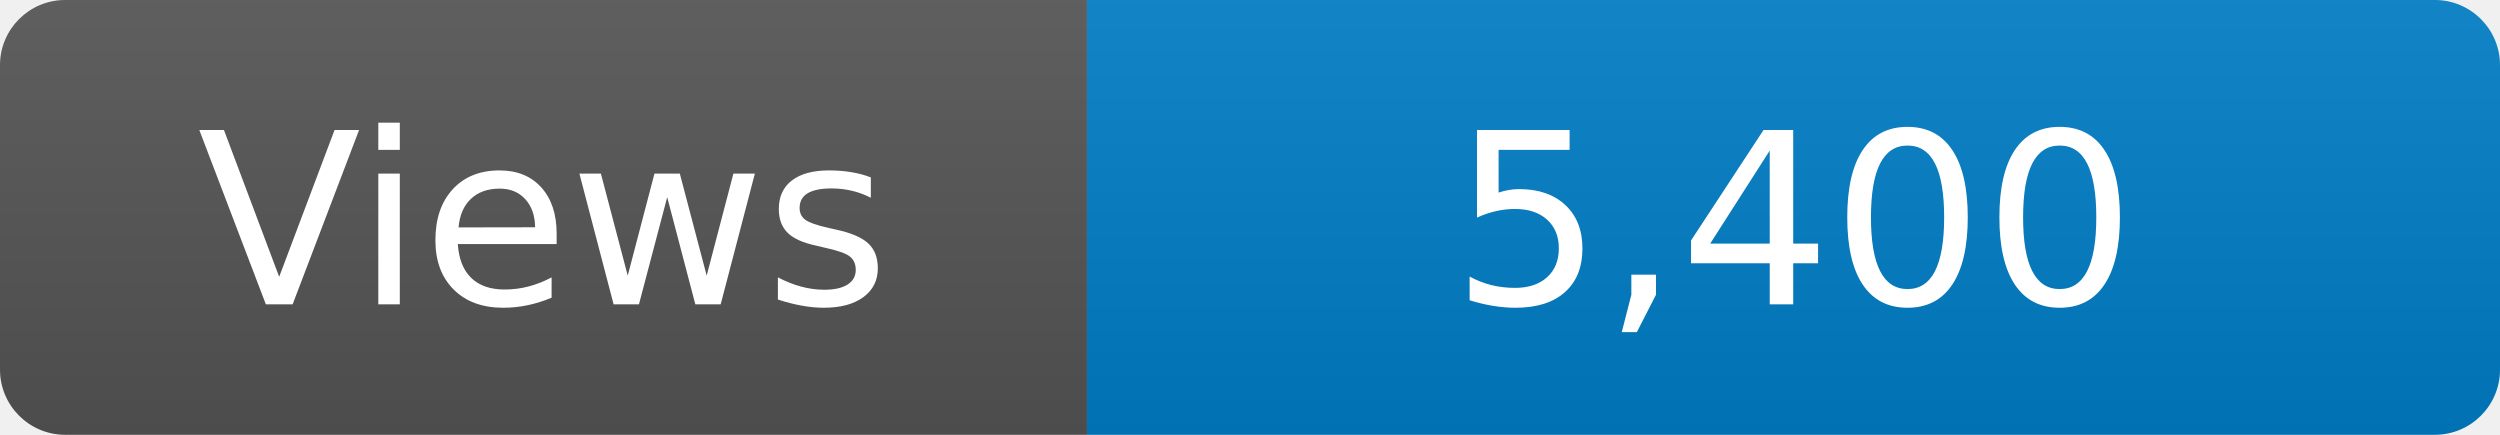
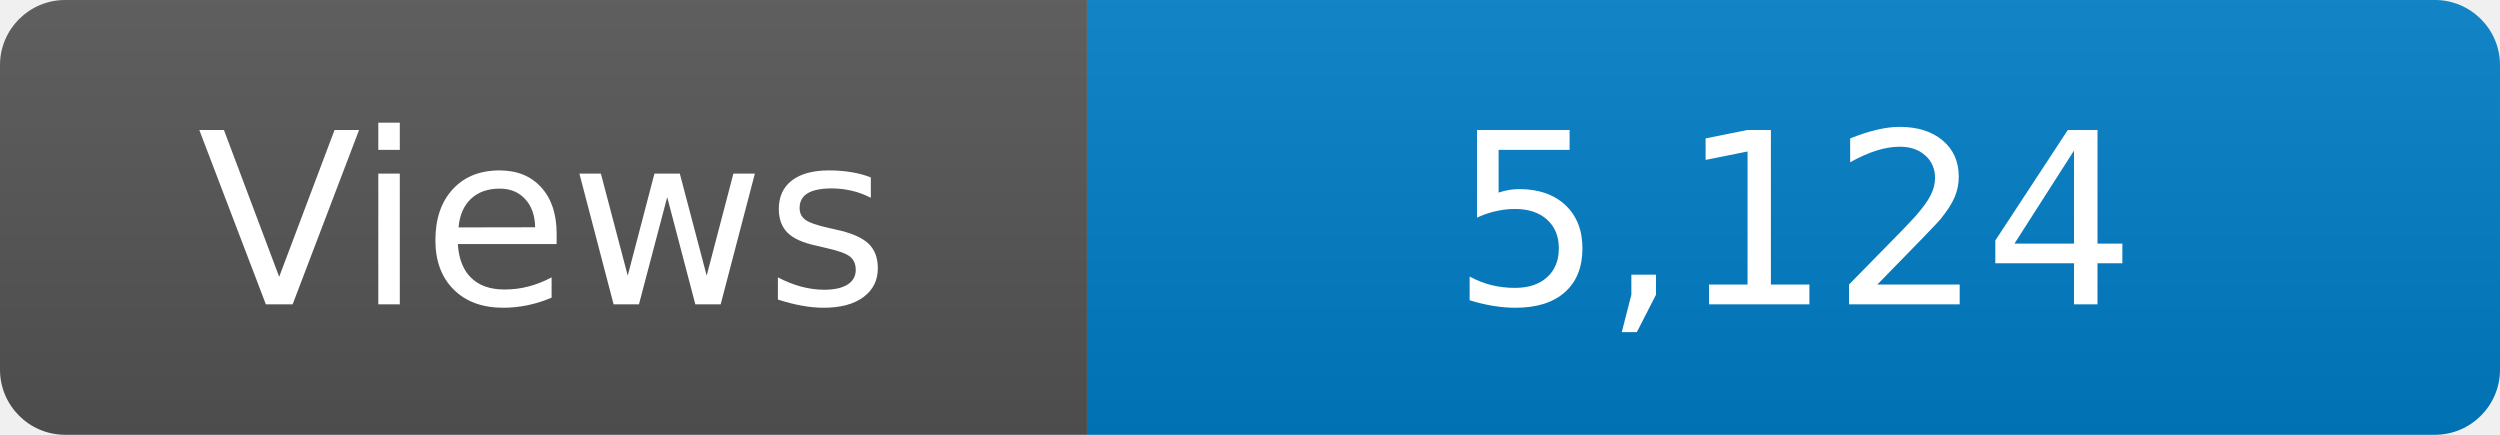
<svg xmlns="http://www.w3.org/2000/svg" width="115" height="20" role="img" aria-label="Maintained?: yes">
  <linearGradient id="s" x2="0" y2="100%">
    <stop offset="0" stop-color="#bbb" stop-opacity=".1" />
    <stop offset="1" stop-opacity=".1" />
  </linearGradient>
  <clipPath id="r">
    <rect width="115" height="20" rx="3" fill="#fff" />
  </clipPath>
  <g clip-path="url(#r)">
    <rect width="50" height="20" fill="#555" />
    <rect x="50" width="160" height="20" fill="#007ec6" />
    <rect width="115" height="20" fill="url(#s)" />
  </g>
  <g fill="#fff" text-anchor="middle" font-family="Verdana,Geneva,DejaVu Sans,sans-serif" font-size="110">
    <text x="250" y="140" transform="scale(.1)" fill="#fff">Views</text>
-     <text x="825" y="140" transform="scale(.1)" fill="#fff">5,400</text>
+     <text x="825" y="140" transform="scale(.1)" fill="#fff">5,124</text>
  </g>
</svg>
